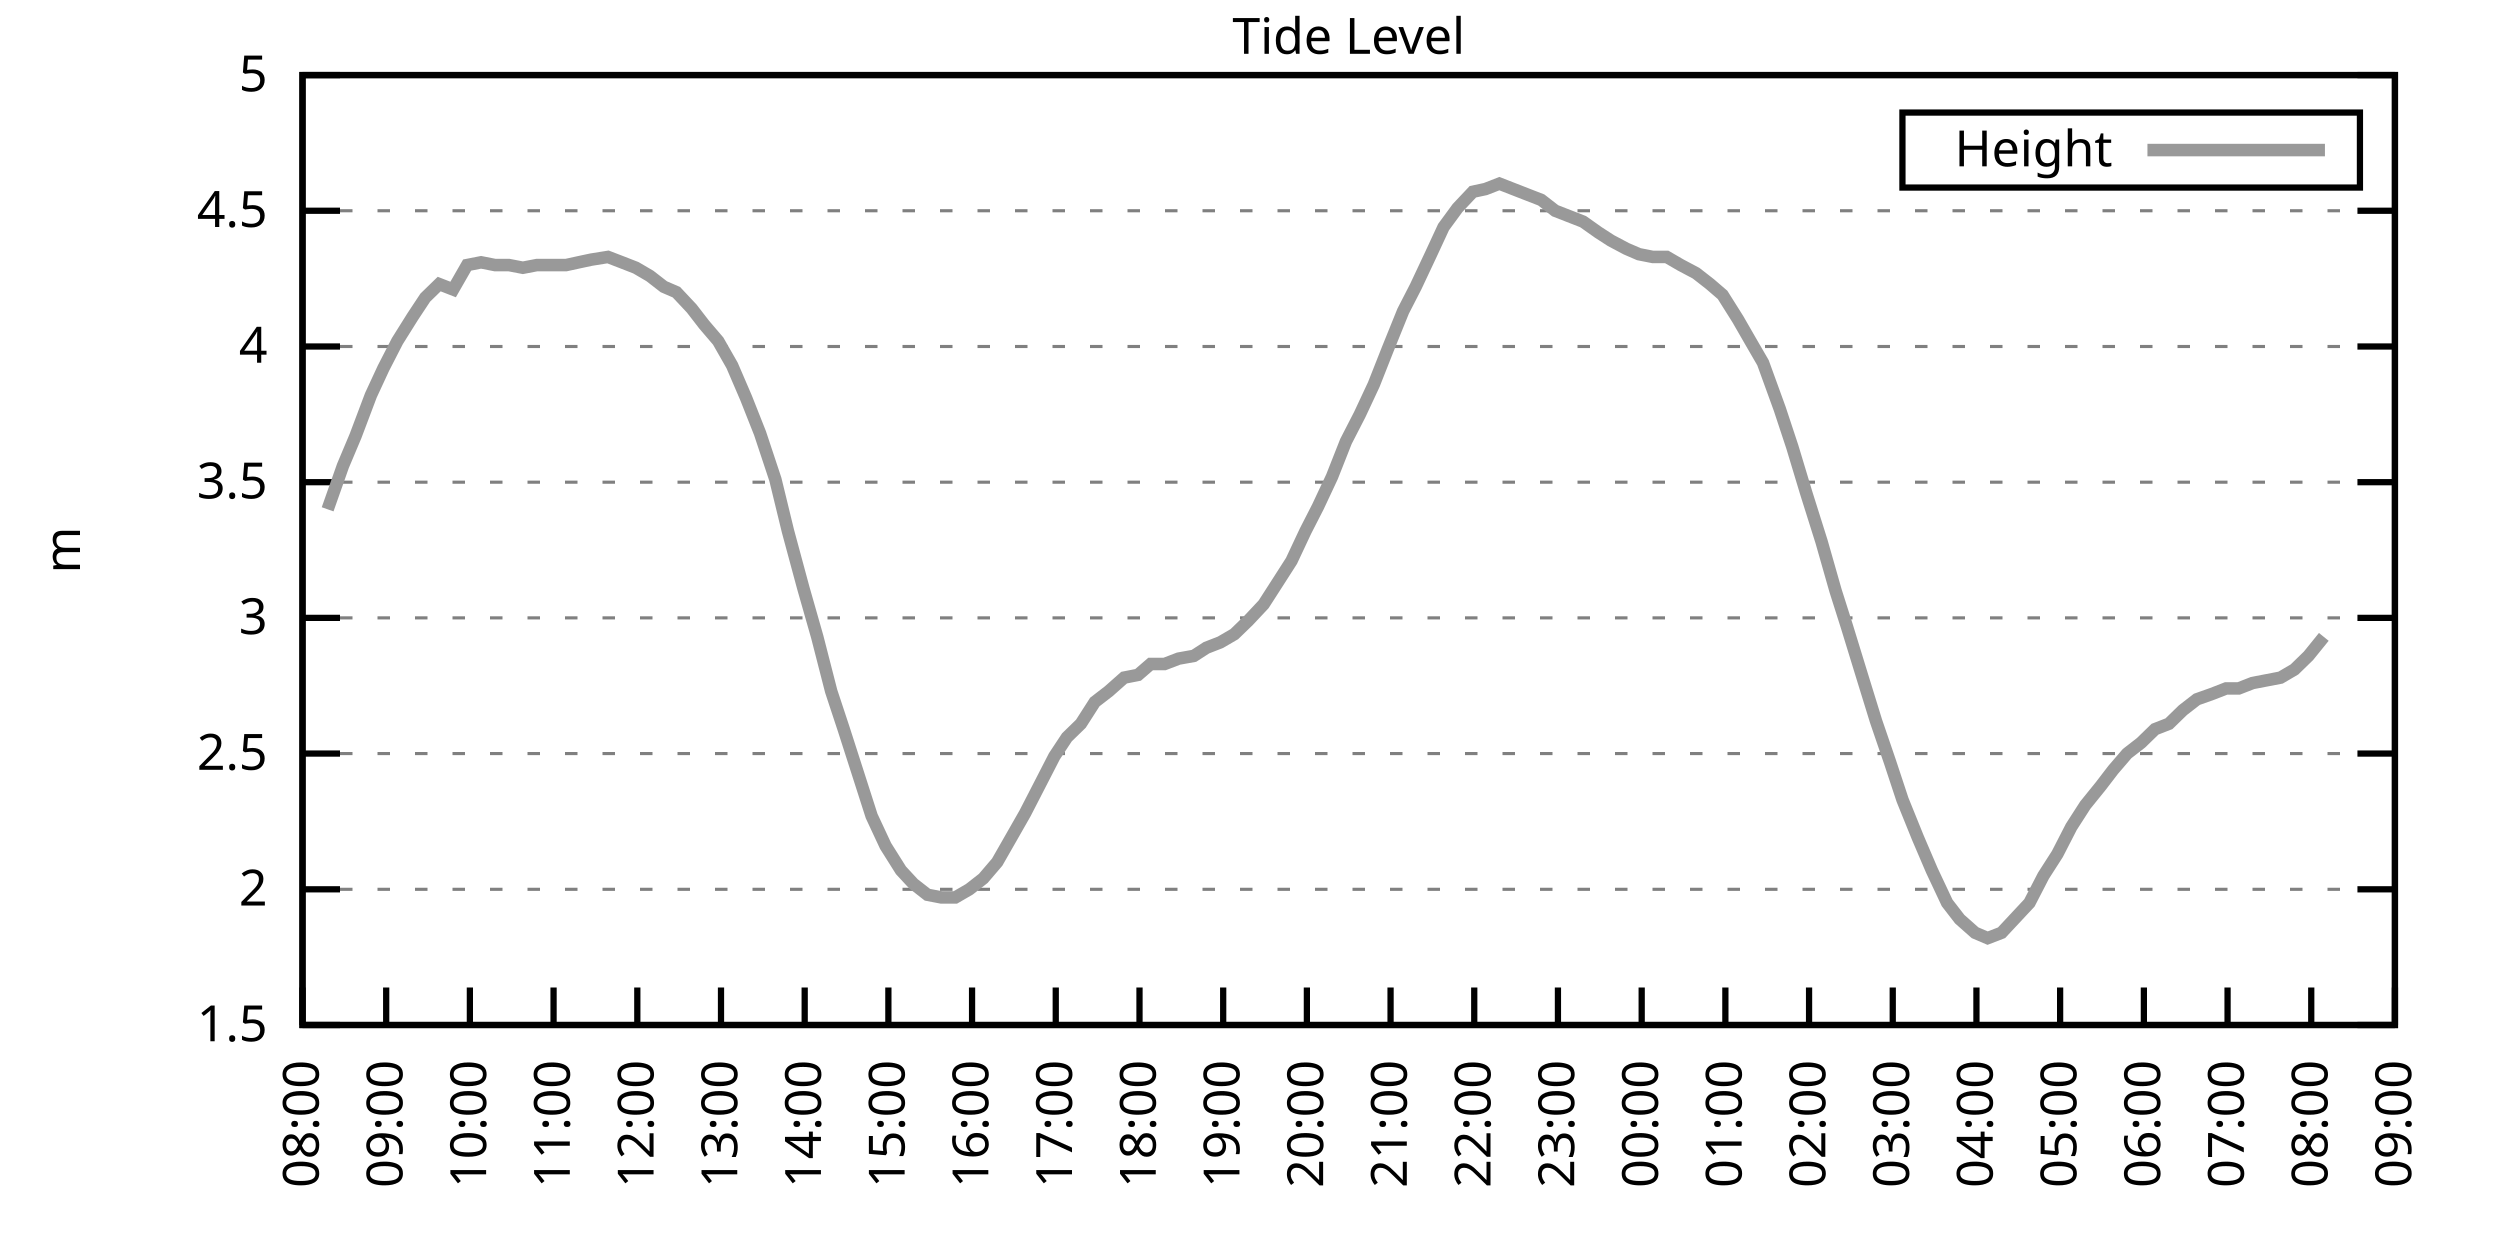
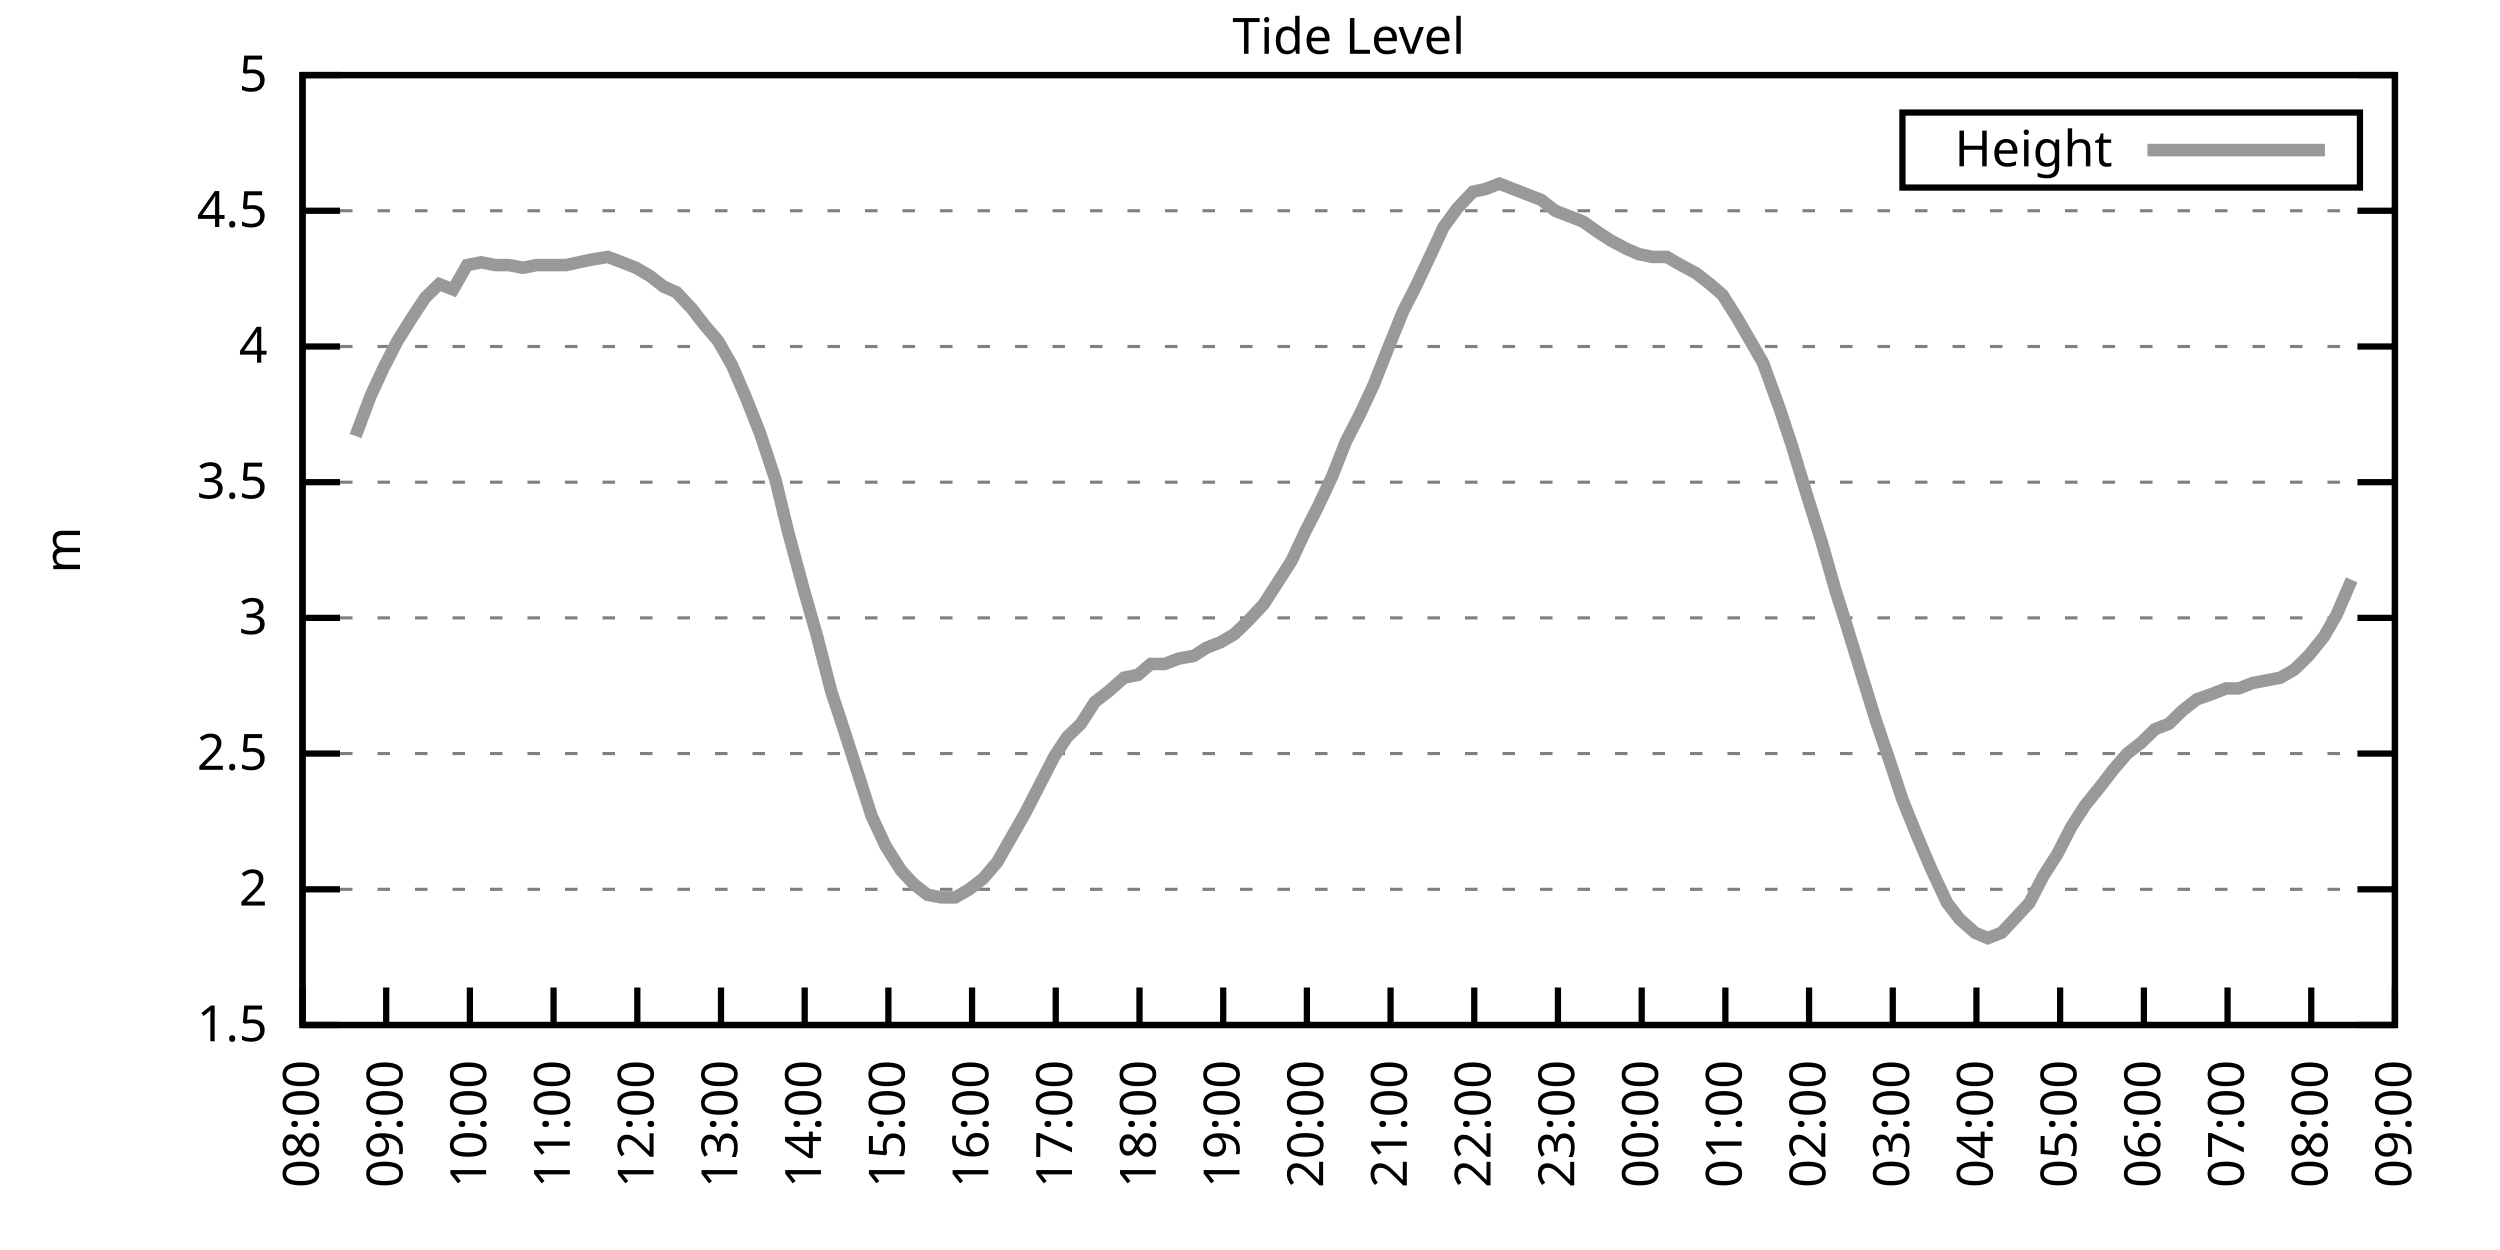
<svg xmlns="http://www.w3.org/2000/svg" xmlns:xlink="http://www.w3.org/1999/xlink" width="400" height="200" viewBox="0 0 400 200">
  <g id="gnuplot_canvas">
    <rect x="0" y="0" width="400" height="200" fill="none" />
    <defs>
      <circle id="gpDot" r="0.5" stroke-width="0.5" stroke="currentColor" />
      <path id="gpPt0" stroke-width="0.333" stroke="currentColor" d="M-1,0 h2 M0,-1 v2" />
      <path id="gpPt1" stroke-width="0.333" stroke="currentColor" d="M-1,-1 L1,1 M1,-1 L-1,1" />
      <path id="gpPt2" stroke-width="0.333" stroke="currentColor" d="M-1,0 L1,0 M0,-1 L0,1 M-1,-1 L1,1 M-1,1 L1,-1" />
      <rect id="gpPt3" stroke-width="0.333" stroke="currentColor" x="-1" y="-1" width="2" height="2" />
      <rect id="gpPt4" stroke-width="0.333" stroke="currentColor" fill="currentColor" x="-1" y="-1" width="2" height="2" />
      <circle id="gpPt5" stroke-width="0.333" stroke="currentColor" cx="0" cy="0" r="1" />
      <use xlink:href="#gpPt5" id="gpPt6" fill="currentColor" stroke="none" />
      <path id="gpPt7" stroke-width="0.333" stroke="currentColor" d="M0,-1.33 L-1.33,0.67 L1.33,0.67 z" />
      <use xlink:href="#gpPt7" id="gpPt8" fill="currentColor" stroke="none" />
      <use xlink:href="#gpPt7" id="gpPt9" stroke="currentColor" transform="rotate(180)" />
      <use xlink:href="#gpPt9" id="gpPt10" fill="currentColor" stroke="none" />
      <use xlink:href="#gpPt3" id="gpPt11" stroke="currentColor" transform="rotate(45)" />
      <use xlink:href="#gpPt11" id="gpPt12" fill="currentColor" stroke="none" />
      <path id="gpPt13" stroke-width="0.333" stroke="currentColor" d="M0,1.330 L1.265,0.411 L0.782,-1.067 L-0.782,-1.076 L-1.265,0.411 z" />
      <use xlink:href="#gpPt13" id="gpPt14" fill="currentColor" stroke="none" />
      <filter id="textbox" filterUnits="objectBoundingBox" x="0" y="0" height="1" width="1">
        <feFlood flood-color="white" flood-opacity="1" result="bgnd" />
        <feComposite in="SourceGraphic" in2="bgnd" operator="atop" />
      </filter>
      <filter id="greybox" filterUnits="objectBoundingBox" x="0" y="0" height="1" width="1">
        <feFlood flood-color="lightgrey" flood-opacity="1" result="grey" />
        <feComposite in="SourceGraphic" in2="grey" operator="atop" />
      </filter>
    </defs>
    <g fill="none" color="white" stroke="currentColor" stroke-width="1.00" stroke-linecap="butt" stroke-linejoin="miter">
</g>
    <g fill="none" color="black" stroke="currentColor" stroke-width="1.00" stroke-linecap="butt" stroke-linejoin="miter">
      <g stroke="none" shape-rendering="crispEdges">
        <polygon fill="rgb(255, 255, 255)" points="48.40,164.00 383.18,164.00 383.18,12.02 48.40,12.02 " />
      </g>
    </g>
    <g fill="none" color="black" stroke="currentColor" stroke-width="1.00" stroke-linecap="butt" stroke-linejoin="miter">
</g>
    <g fill="none" color="black" stroke="black" stroke-width="0.50" stroke-linecap="butt" stroke-linejoin="miter">
</g>
    <g fill="none" color="gray" stroke="currentColor" stroke-width="0.50" stroke-linecap="butt" stroke-linejoin="miter">
      <path stroke="gray" stroke-dasharray="2,4" class="gridline" d="M48.40,164.00 L383.19,164.00  " />
    </g>
    <g fill="none" color="gray" stroke="gray" stroke-width="1.00" stroke-linecap="butt" stroke-linejoin="miter">
</g>
    <g fill="none" color="black" stroke="currentColor" stroke-width="1.00" stroke-linecap="butt" stroke-linejoin="miter">
      <path stroke="black" d="M48.40,164.00 L54.40,164.00 M383.19,164.00 L377.19,164.00  " />
      <g transform="translate(42.80,166.60)" stroke="none" fill="black" font-family="Sans" font-size="8.00" text-anchor="end">
        <text>
          <tspan font-family="Sans"> 1.5</tspan>
        </text>
      </g>
    </g>
    <g fill="none" color="black" stroke="currentColor" stroke-width="1.00" stroke-linecap="butt" stroke-linejoin="miter">
</g>
    <g fill="none" color="black" stroke="black" stroke-width="0.50" stroke-linecap="butt" stroke-linejoin="miter">
</g>
    <g fill="none" color="gray" stroke="currentColor" stroke-width="0.50" stroke-linecap="butt" stroke-linejoin="miter">
      <path stroke="gray" stroke-dasharray="2,4" class="gridline" d="M48.40,142.29 L383.19,142.29  " />
    </g>
    <g fill="none" color="gray" stroke="gray" stroke-width="1.00" stroke-linecap="butt" stroke-linejoin="miter">
</g>
    <g fill="none" color="black" stroke="currentColor" stroke-width="1.00" stroke-linecap="butt" stroke-linejoin="miter">
      <path stroke="black" d="M48.40,142.29 L54.40,142.29 M383.19,142.29 L377.19,142.29  " />
      <g transform="translate(42.80,144.89)" stroke="none" fill="black" font-family="Sans" font-size="8.00" text-anchor="end">
        <text>
          <tspan font-family="Sans"> 2</tspan>
        </text>
      </g>
    </g>
    <g fill="none" color="black" stroke="currentColor" stroke-width="1.00" stroke-linecap="butt" stroke-linejoin="miter">
</g>
    <g fill="none" color="black" stroke="black" stroke-width="0.50" stroke-linecap="butt" stroke-linejoin="miter">
</g>
    <g fill="none" color="gray" stroke="currentColor" stroke-width="0.50" stroke-linecap="butt" stroke-linejoin="miter">
      <path stroke="gray" stroke-dasharray="2,4" class="gridline" d="M48.40,120.57 L383.19,120.57  " />
    </g>
    <g fill="none" color="gray" stroke="gray" stroke-width="1.00" stroke-linecap="butt" stroke-linejoin="miter">
</g>
    <g fill="none" color="black" stroke="currentColor" stroke-width="1.00" stroke-linecap="butt" stroke-linejoin="miter">
      <path stroke="black" d="M48.40,120.57 L54.40,120.57 M383.19,120.57 L377.19,120.57  " />
      <g transform="translate(42.80,123.17)" stroke="none" fill="black" font-family="Sans" font-size="8.00" text-anchor="end">
        <text>
          <tspan font-family="Sans"> 2.5</tspan>
        </text>
      </g>
    </g>
    <g fill="none" color="black" stroke="currentColor" stroke-width="1.00" stroke-linecap="butt" stroke-linejoin="miter">
</g>
    <g fill="none" color="black" stroke="black" stroke-width="0.50" stroke-linecap="butt" stroke-linejoin="miter">
</g>
    <g fill="none" color="gray" stroke="currentColor" stroke-width="0.50" stroke-linecap="butt" stroke-linejoin="miter">
      <path stroke="gray" stroke-dasharray="2,4" class="gridline" d="M48.40,98.86 L383.19,98.86  " />
    </g>
    <g fill="none" color="gray" stroke="gray" stroke-width="1.00" stroke-linecap="butt" stroke-linejoin="miter">
</g>
    <g fill="none" color="black" stroke="currentColor" stroke-width="1.00" stroke-linecap="butt" stroke-linejoin="miter">
      <path stroke="black" d="M48.40,98.86 L54.40,98.86 M383.19,98.86 L377.19,98.86  " />
      <g transform="translate(42.80,101.46)" stroke="none" fill="black" font-family="Sans" font-size="8.00" text-anchor="end">
        <text>
          <tspan font-family="Sans"> 3</tspan>
        </text>
      </g>
    </g>
    <g fill="none" color="black" stroke="currentColor" stroke-width="1.00" stroke-linecap="butt" stroke-linejoin="miter">
</g>
    <g fill="none" color="black" stroke="black" stroke-width="0.50" stroke-linecap="butt" stroke-linejoin="miter">
</g>
    <g fill="none" color="gray" stroke="currentColor" stroke-width="0.50" stroke-linecap="butt" stroke-linejoin="miter">
      <path stroke="gray" stroke-dasharray="2,4" class="gridline" d="M48.40,77.15 L383.19,77.15  " />
    </g>
    <g fill="none" color="gray" stroke="gray" stroke-width="1.00" stroke-linecap="butt" stroke-linejoin="miter">
</g>
    <g fill="none" color="black" stroke="currentColor" stroke-width="1.00" stroke-linecap="butt" stroke-linejoin="miter">
      <path stroke="black" d="M48.40,77.15 L54.40,77.15 M383.19,77.15 L377.19,77.15  " />
      <g transform="translate(42.80,79.75)" stroke="none" fill="black" font-family="Sans" font-size="8.00" text-anchor="end">
        <text>
          <tspan font-family="Sans"> 3.5</tspan>
        </text>
      </g>
    </g>
    <g fill="none" color="black" stroke="currentColor" stroke-width="1.00" stroke-linecap="butt" stroke-linejoin="miter">
</g>
    <g fill="none" color="black" stroke="black" stroke-width="0.50" stroke-linecap="butt" stroke-linejoin="miter">
</g>
    <g fill="none" color="gray" stroke="currentColor" stroke-width="0.50" stroke-linecap="butt" stroke-linejoin="miter">
      <path stroke="gray" stroke-dasharray="2,4" class="gridline" d="M48.40,55.44 L383.19,55.44  " />
    </g>
    <g fill="none" color="gray" stroke="gray" stroke-width="1.00" stroke-linecap="butt" stroke-linejoin="miter">
</g>
    <g fill="none" color="black" stroke="currentColor" stroke-width="1.00" stroke-linecap="butt" stroke-linejoin="miter">
      <path stroke="black" d="M48.40,55.44 L54.40,55.44 M383.19,55.44 L377.19,55.44  " />
      <g transform="translate(42.80,58.04)" stroke="none" fill="black" font-family="Sans" font-size="8.00" text-anchor="end">
        <text>
          <tspan font-family="Sans"> 4</tspan>
        </text>
      </g>
    </g>
    <g fill="none" color="black" stroke="currentColor" stroke-width="1.00" stroke-linecap="butt" stroke-linejoin="miter">
</g>
    <g fill="none" color="black" stroke="black" stroke-width="0.50" stroke-linecap="butt" stroke-linejoin="miter">
</g>
    <g fill="none" color="gray" stroke="currentColor" stroke-width="0.50" stroke-linecap="butt" stroke-linejoin="miter">
      <path stroke="gray" stroke-dasharray="2,4" class="gridline" d="M48.40,33.72 L383.19,33.72  " />
    </g>
    <g fill="none" color="gray" stroke="gray" stroke-width="1.00" stroke-linecap="butt" stroke-linejoin="miter">
</g>
    <g fill="none" color="black" stroke="currentColor" stroke-width="1.00" stroke-linecap="butt" stroke-linejoin="miter">
      <path stroke="black" d="M48.40,33.72 L54.40,33.72 M383.19,33.72 L377.19,33.72  " />
      <g transform="translate(42.80,36.32)" stroke="none" fill="black" font-family="Sans" font-size="8.00" text-anchor="end">
        <text>
          <tspan font-family="Sans"> 4.5</tspan>
        </text>
      </g>
    </g>
    <g fill="none" color="black" stroke="currentColor" stroke-width="1.00" stroke-linecap="butt" stroke-linejoin="miter">
</g>
    <g fill="none" color="black" stroke="black" stroke-width="0.50" stroke-linecap="butt" stroke-linejoin="miter">
</g>
    <g fill="none" color="gray" stroke="currentColor" stroke-width="0.50" stroke-linecap="butt" stroke-linejoin="miter">
      <path stroke="gray" stroke-dasharray="2,4" class="gridline" d="M48.40,12.01 L383.19,12.01  " />
    </g>
    <g fill="none" color="gray" stroke="gray" stroke-width="1.00" stroke-linecap="butt" stroke-linejoin="miter">
</g>
    <g fill="none" color="black" stroke="currentColor" stroke-width="1.00" stroke-linecap="butt" stroke-linejoin="miter">
      <path stroke="black" d="M48.40,12.01 L54.40,12.01 M383.19,12.01 L377.19,12.01  " />
      <g transform="translate(42.80,14.61)" stroke="none" fill="black" font-family="Sans" font-size="8.00" text-anchor="end">
        <text>
          <tspan font-family="Sans"> 5</tspan>
        </text>
      </g>
    </g>
    <g fill="none" color="black" stroke="currentColor" stroke-width="1.00" stroke-linecap="butt" stroke-linejoin="miter">
      <path stroke="black" d="M48.40,164.00 L48.40,158.00  " />
      <g transform="translate(51.00,169.60) rotate(270.00)" stroke="none" fill="black" font-family="Sans" font-size="8.00" text-anchor="end">
        <text>
          <tspan font-family="Sans">08:00</tspan>
        </text>
      </g>
    </g>
    <g fill="none" color="black" stroke="currentColor" stroke-width="1.00" stroke-linecap="butt" stroke-linejoin="miter">
      <path stroke="black" d="M61.79,164.00 L61.79,158.00  " />
      <g transform="translate(64.39,169.60) rotate(270.00)" stroke="none" fill="black" font-family="Sans" font-size="8.00" text-anchor="end">
        <text>
          <tspan font-family="Sans">09:00</tspan>
        </text>
      </g>
    </g>
    <g fill="none" color="black" stroke="currentColor" stroke-width="1.00" stroke-linecap="butt" stroke-linejoin="miter">
      <path stroke="black" d="M75.18,164.00 L75.18,158.00  " />
      <g transform="translate(77.78,169.60) rotate(270.00)" stroke="none" fill="black" font-family="Sans" font-size="8.00" text-anchor="end">
        <text>
          <tspan font-family="Sans">10:00</tspan>
        </text>
      </g>
    </g>
    <g fill="none" color="black" stroke="currentColor" stroke-width="1.00" stroke-linecap="butt" stroke-linejoin="miter">
      <path stroke="black" d="M88.57,164.00 L88.57,158.00  " />
      <g transform="translate(91.17,169.60) rotate(270.00)" stroke="none" fill="black" font-family="Sans" font-size="8.00" text-anchor="end">
        <text>
          <tspan font-family="Sans">11:00</tspan>
        </text>
      </g>
    </g>
    <g fill="none" color="black" stroke="currentColor" stroke-width="1.00" stroke-linecap="butt" stroke-linejoin="miter">
      <path stroke="black" d="M101.97,164.00 L101.97,158.00  " />
      <g transform="translate(104.57,169.60) rotate(270.00)" stroke="none" fill="black" font-family="Sans" font-size="8.00" text-anchor="end">
        <text>
          <tspan font-family="Sans">12:00</tspan>
        </text>
      </g>
    </g>
    <g fill="none" color="black" stroke="currentColor" stroke-width="1.00" stroke-linecap="butt" stroke-linejoin="miter">
      <path stroke="black" d="M115.36,164.00 L115.36,158.00  " />
      <g transform="translate(117.96,169.60) rotate(270.00)" stroke="none" fill="black" font-family="Sans" font-size="8.00" text-anchor="end">
        <text>
          <tspan font-family="Sans">13:00</tspan>
        </text>
      </g>
    </g>
    <g fill="none" color="black" stroke="currentColor" stroke-width="1.00" stroke-linecap="butt" stroke-linejoin="miter">
      <path stroke="black" d="M128.75,164.00 L128.75,158.00  " />
      <g transform="translate(131.35,169.60) rotate(270.00)" stroke="none" fill="black" font-family="Sans" font-size="8.00" text-anchor="end">
        <text>
          <tspan font-family="Sans">14:00</tspan>
        </text>
      </g>
    </g>
    <g fill="none" color="black" stroke="currentColor" stroke-width="1.00" stroke-linecap="butt" stroke-linejoin="miter">
      <path stroke="black" d="M142.14,164.00 L142.14,158.00  " />
      <g transform="translate(144.74,169.60) rotate(270.00)" stroke="none" fill="black" font-family="Sans" font-size="8.00" text-anchor="end">
        <text>
          <tspan font-family="Sans">15:00</tspan>
        </text>
      </g>
    </g>
    <g fill="none" color="black" stroke="currentColor" stroke-width="1.00" stroke-linecap="butt" stroke-linejoin="miter">
      <path stroke="black" d="M155.53,164.00 L155.53,158.00  " />
      <g transform="translate(158.13,169.60) rotate(270.00)" stroke="none" fill="black" font-family="Sans" font-size="8.00" text-anchor="end">
        <text>
          <tspan font-family="Sans">16:00</tspan>
        </text>
      </g>
    </g>
    <g fill="none" color="black" stroke="currentColor" stroke-width="1.00" stroke-linecap="butt" stroke-linejoin="miter">
      <path stroke="black" d="M168.92,164.00 L168.92,158.00  " />
      <g transform="translate(171.52,169.60) rotate(270.00)" stroke="none" fill="black" font-family="Sans" font-size="8.00" text-anchor="end">
        <text>
          <tspan font-family="Sans">17:00</tspan>
        </text>
      </g>
    </g>
    <g fill="none" color="black" stroke="currentColor" stroke-width="1.00" stroke-linecap="butt" stroke-linejoin="miter">
      <path stroke="black" d="M182.32,164.00 L182.32,158.00  " />
      <g transform="translate(184.92,169.60) rotate(270.00)" stroke="none" fill="black" font-family="Sans" font-size="8.00" text-anchor="end">
        <text>
          <tspan font-family="Sans">18:00</tspan>
        </text>
      </g>
    </g>
    <g fill="none" color="black" stroke="currentColor" stroke-width="1.00" stroke-linecap="butt" stroke-linejoin="miter">
      <path stroke="black" d="M195.71,164.00 L195.71,158.00  " />
      <g transform="translate(198.31,169.60) rotate(270.00)" stroke="none" fill="black" font-family="Sans" font-size="8.00" text-anchor="end">
        <text>
          <tspan font-family="Sans">19:00</tspan>
        </text>
      </g>
    </g>
    <g fill="none" color="black" stroke="currentColor" stroke-width="1.00" stroke-linecap="butt" stroke-linejoin="miter">
      <path stroke="black" d="M209.10,164.00 L209.10,158.00  " />
      <g transform="translate(211.70,169.60) rotate(270.00)" stroke="none" fill="black" font-family="Sans" font-size="8.00" text-anchor="end">
        <text>
          <tspan font-family="Sans">20:00</tspan>
        </text>
      </g>
    </g>
    <g fill="none" color="black" stroke="currentColor" stroke-width="1.00" stroke-linecap="butt" stroke-linejoin="miter">
      <path stroke="black" d="M222.49,164.00 L222.49,158.00  " />
      <g transform="translate(225.09,169.60) rotate(270.00)" stroke="none" fill="black" font-family="Sans" font-size="8.00" text-anchor="end">
        <text>
          <tspan font-family="Sans">21:00</tspan>
        </text>
      </g>
    </g>
    <g fill="none" color="black" stroke="currentColor" stroke-width="1.00" stroke-linecap="butt" stroke-linejoin="miter">
      <path stroke="black" d="M235.88,164.00 L235.88,158.00  " />
      <g transform="translate(238.48,169.60) rotate(270.00)" stroke="none" fill="black" font-family="Sans" font-size="8.00" text-anchor="end">
        <text>
          <tspan font-family="Sans">22:00</tspan>
        </text>
      </g>
    </g>
    <g fill="none" color="black" stroke="currentColor" stroke-width="1.00" stroke-linecap="butt" stroke-linejoin="miter">
      <path stroke="black" d="M249.27,164.00 L249.27,158.00  " />
      <g transform="translate(251.87,169.60) rotate(270.00)" stroke="none" fill="black" font-family="Sans" font-size="8.00" text-anchor="end">
        <text>
          <tspan font-family="Sans">23:00</tspan>
        </text>
      </g>
    </g>
    <g fill="none" color="black" stroke="currentColor" stroke-width="1.00" stroke-linecap="butt" stroke-linejoin="miter">
      <path stroke="black" d="M262.67,164.00 L262.67,158.00  " />
      <g transform="translate(265.27,169.60) rotate(270.00)" stroke="none" fill="black" font-family="Sans" font-size="8.00" text-anchor="end">
        <text>
          <tspan font-family="Sans">00:00</tspan>
        </text>
      </g>
    </g>
    <g fill="none" color="black" stroke="currentColor" stroke-width="1.00" stroke-linecap="butt" stroke-linejoin="miter">
      <path stroke="black" d="M276.06,164.00 L276.06,158.00  " />
      <g transform="translate(278.66,169.60) rotate(270.00)" stroke="none" fill="black" font-family="Sans" font-size="8.00" text-anchor="end">
        <text>
          <tspan font-family="Sans">01:00</tspan>
        </text>
      </g>
    </g>
    <g fill="none" color="black" stroke="currentColor" stroke-width="1.00" stroke-linecap="butt" stroke-linejoin="miter">
      <path stroke="black" d="M289.45,164.00 L289.45,158.00  " />
      <g transform="translate(292.05,169.60) rotate(270.00)" stroke="none" fill="black" font-family="Sans" font-size="8.00" text-anchor="end">
        <text>
          <tspan font-family="Sans">02:00</tspan>
        </text>
      </g>
    </g>
    <g fill="none" color="black" stroke="currentColor" stroke-width="1.00" stroke-linecap="butt" stroke-linejoin="miter">
      <path stroke="black" d="M302.84,164.00 L302.84,158.00  " />
      <g transform="translate(305.44,169.60) rotate(270.00)" stroke="none" fill="black" font-family="Sans" font-size="8.00" text-anchor="end">
        <text>
          <tspan font-family="Sans">03:00</tspan>
        </text>
      </g>
    </g>
    <g fill="none" color="black" stroke="currentColor" stroke-width="1.00" stroke-linecap="butt" stroke-linejoin="miter">
      <path stroke="black" d="M316.23,164.00 L316.23,158.00  " />
      <g transform="translate(318.83,169.60) rotate(270.00)" stroke="none" fill="black" font-family="Sans" font-size="8.00" text-anchor="end">
        <text>
          <tspan font-family="Sans">04:00</tspan>
        </text>
      </g>
    </g>
    <g fill="none" color="black" stroke="currentColor" stroke-width="1.00" stroke-linecap="butt" stroke-linejoin="miter">
      <path stroke="black" d="M329.62,164.00 L329.62,158.00  " />
      <g transform="translate(332.22,169.60) rotate(270.00)" stroke="none" fill="black" font-family="Sans" font-size="8.00" text-anchor="end">
        <text>
          <tspan font-family="Sans">05:00</tspan>
        </text>
      </g>
    </g>
    <g fill="none" color="black" stroke="currentColor" stroke-width="1.00" stroke-linecap="butt" stroke-linejoin="miter">
      <path stroke="black" d="M343.02,164.00 L343.02,158.00  " />
      <g transform="translate(345.62,169.60) rotate(270.00)" stroke="none" fill="black" font-family="Sans" font-size="8.00" text-anchor="end">
        <text>
          <tspan font-family="Sans">06:00</tspan>
        </text>
      </g>
    </g>
    <g fill="none" color="black" stroke="currentColor" stroke-width="1.00" stroke-linecap="butt" stroke-linejoin="miter">
      <path stroke="black" d="M356.41,164.00 L356.41,158.00  " />
      <g transform="translate(359.01,169.60) rotate(270.00)" stroke="none" fill="black" font-family="Sans" font-size="8.00" text-anchor="end">
        <text>
          <tspan font-family="Sans">07:00</tspan>
        </text>
      </g>
    </g>
    <g fill="none" color="black" stroke="currentColor" stroke-width="1.00" stroke-linecap="butt" stroke-linejoin="miter">
      <path stroke="black" d="M369.80,164.00 L369.80,158.00  " />
      <g transform="translate(372.40,169.60) rotate(270.00)" stroke="none" fill="black" font-family="Sans" font-size="8.00" text-anchor="end">
        <text>
          <tspan font-family="Sans">08:00</tspan>
        </text>
      </g>
    </g>
    <g fill="none" color="black" stroke="currentColor" stroke-width="1.00" stroke-linecap="butt" stroke-linejoin="miter">
      <path stroke="black" d="M383.19,164.00 L383.19,158.00  " />
      <g transform="translate(385.79,169.60) rotate(270.00)" stroke="none" fill="black" font-family="Sans" font-size="8.00" text-anchor="end">
        <text>
          <tspan font-family="Sans">09:00</tspan>
        </text>
      </g>
    </g>
    <g fill="none" color="black" stroke="currentColor" stroke-width="1.00" stroke-linecap="butt" stroke-linejoin="miter">
</g>
    <g fill="none" color="black" stroke="currentColor" stroke-width="1.00" stroke-linecap="butt" stroke-linejoin="miter">
      <path stroke="black" d="M48.40,12.01 L48.40,164.00 L383.19,164.00 L383.19,12.01 L48.40,12.01 Z  " />
    </g>
    <g fill="none" color="black" stroke="currentColor" stroke-width="1.00" stroke-linecap="butt" stroke-linejoin="miter">
</g>
    <g fill="none" color="black" stroke="currentColor" stroke-width="1.00" stroke-linecap="butt" stroke-linejoin="miter">
      <path stroke="black" d="M304.39,30.01 L304.39,18.01 L377.59,18.01 L377.59,30.01 L304.39,30.01 Z  " />
    </g>
    <g id="Tide_level_plot_1">
      <g fill="none" color="white" stroke="black" stroke-width="2.00" stroke-linecap="butt" stroke-linejoin="miter">
</g>
      <g fill="none" color="black" stroke="currentColor" stroke-width="2.00" stroke-linecap="butt" stroke-linejoin="miter">
        <g transform="translate(337.99,26.61)" stroke="none" fill="black" font-family="Sans" font-size="8.00" text-anchor="end">
          <text>
            <tspan font-family="Sans">Height</tspan>
          </text>
        </g>
      </g>
      <g fill="none" color="black" stroke="currentColor" stroke-width="2.00" stroke-linecap="butt" stroke-linejoin="miter">
-         <path stroke="rgb(153, 153, 153)" d="M343.59,24.01 L371.99,24.01 M52.42,81.49 L54.87,74.54 L56.88,69.77 L59.34,63.25 L61.35,58.91 L63.58,54.57   L66.03,50.66 L68.04,47.62 L70.27,45.45 L72.50,46.32 L74.74,42.41 L76.97,41.97 L79.20,42.41 L81.43,42.41   L83.66,42.84 L85.90,42.41 L88.35,42.41 L90.58,42.41 L92.59,41.97 L94.60,41.54 L97.28,41.11 L99.51,41.97   L101.74,42.84 L103.98,44.15 L106.21,45.88 L108.22,46.75 L110.67,49.36 L112.68,51.96 L114.91,54.57 L117.14,58.48   L119.38,63.69 L121.61,69.33 L124.06,76.71 L126.07,84.97 L128.53,94.08 L130.76,101.90 L132.99,110.59 L135.00,116.67   L137.23,123.61 L139.46,130.56 L141.69,135.34 L144.15,139.25 L146.16,141.42 L148.39,143.16 L150.62,143.59 L152.85,143.59   L155.09,142.29 L157.32,140.55 L159.55,137.94 L161.78,134.04 L164.01,130.13 L166.47,125.35 L168.70,121.01 L170.71,117.97   L172.94,115.80 L175.17,112.32 L177.41,110.59 L179.86,108.42 L182.09,107.98 L184.10,106.24 L186.33,106.24 L188.57,105.38   L191.02,104.94 L193.03,103.64 L195.26,102.77 L197.49,101.47 L199.73,99.30 L202.18,96.69 L204.41,93.22 L206.64,89.74   L208.88,84.97 L210.88,81.06 L213.12,76.28 L215.35,70.63 L217.58,66.29 L219.81,61.52 L222.04,55.87 L224.50,49.79   L226.51,45.88 L228.96,40.67 L230.97,36.33 L233.20,33.29 L235.66,30.68 L237.67,30.25 L239.90,29.38 L242.13,30.25   L244.36,31.12 L246.60,31.99 L248.83,33.72 L251.06,34.59 L253.29,35.46 L255.75,37.20 L257.76,38.50 L260.21,39.80   L262.22,40.67 L264.45,41.11 L266.68,41.11 L268.92,42.41 L271.37,43.71 L273.60,45.45 L275.61,47.18 L278.07,51.09   L280.07,54.57 L282.08,58.04 L284.76,65.42 L286.77,71.50 L289.00,78.89 L291.46,86.70 L293.69,94.52 L295.48,100.16   L298.15,108.85 L300.16,115.36 L302.39,121.88 L304.40,127.96 L306.86,134.04 L309.09,139.25 L311.54,144.46 L313.55,147.06   L316.01,149.24 L318.02,150.10 L320.25,149.24 L324.71,144.46 L326.95,140.12 L329.18,136.64 L331.41,132.30 L333.64,128.83   L336.10,125.79 L338.10,123.18 L340.34,120.57 L342.57,118.84 L344.80,116.67 L347.03,115.80 L349.26,113.63 L351.50,111.89   L353.95,111.02 L356.18,110.15 L358.19,110.15 L360.42,109.28 L362.66,108.85 L364.89,108.42 L367.12,107.11 L369.35,104.94   L371.81,101.90  " />
+         <path stroke="rgb(153, 153, 153)" d="M343.59,24.01 L371.99,24.01 M56.88,69.77 L59.34,63.25 L61.35,58.91 L63.58,54.57 L66.03,50.66 L68.04,47.62   L70.27,45.45 L72.50,46.32 L74.74,42.41 L76.97,41.97 L79.20,42.41 L81.43,42.41 L83.66,42.84 L85.90,42.41   L88.35,42.41 L90.58,42.41 L92.59,41.97 L94.60,41.54 L97.28,41.11 L99.51,41.97 L101.74,42.84 L103.98,44.15   L106.21,45.88 L108.22,46.75 L110.67,49.36 L112.68,51.96 L114.91,54.57 L117.14,58.48 L119.38,63.69 L121.61,69.33   L124.06,76.71 L126.07,84.97 L128.53,94.08 L130.76,101.90 L132.99,110.59 L135.00,116.67 L137.23,123.61 L139.46,130.56   L141.69,135.34 L144.15,139.25 L146.16,141.42 L148.39,143.16 L150.62,143.59 L152.85,143.59 L155.09,142.29 L157.32,140.55   L159.55,137.94 L161.78,134.04 L164.01,130.13 L166.47,125.35 L168.70,121.01 L170.71,117.97 L172.94,115.80 L175.17,112.32   L177.41,110.59 L179.86,108.42 L182.09,107.98 L184.10,106.24 L186.33,106.24 L188.57,105.38 L191.02,104.94 L193.03,103.64   L195.26,102.77 L197.49,101.47 L199.73,99.30 L202.18,96.69 L204.41,93.22 L206.64,89.74 L208.88,84.97 L210.88,81.06   L213.12,76.28 L215.35,70.63 L217.58,66.29 L219.81,61.52 L222.04,55.87 L224.50,49.79 L226.51,45.88 L228.96,40.67   L230.97,36.33 L233.20,33.29 L235.66,30.68 L237.67,30.25 L239.90,29.38 L242.13,30.25 L244.36,31.12 L246.60,31.99   L248.83,33.72 L251.06,34.59 L253.29,35.46 L255.75,37.20 L257.76,38.50 L260.21,39.80 L262.22,40.67 L264.45,41.11   L266.68,41.11 L268.92,42.41 L271.37,43.71 L273.60,45.45 L275.61,47.18 L278.07,51.09 L280.07,54.57 L282.08,58.04   L284.76,65.42 L286.77,71.50 L289.00,78.89 L291.46,86.70 L293.69,94.52 L295.48,100.16 L298.15,108.85 L300.16,115.36   L302.39,121.88 L304.40,127.96 L306.86,134.04 L309.09,139.25 L311.54,144.46 L313.55,147.06 L316.01,149.24 L318.02,150.10   L320.25,149.24 L324.71,144.46 L326.95,140.12 L329.18,136.64 L331.41,132.30 L333.64,128.83 L336.10,125.79 L338.10,123.18   L340.34,120.57 L342.57,118.84 L344.80,116.67 L347.03,115.80 L349.26,113.63 L351.50,111.89 L353.95,111.02 L356.18,110.15   L358.19,110.15 L360.42,109.28 L362.66,108.85 L364.89,108.42 L367.12,107.11 L369.35,104.94 L371.81,101.90 L373.82,98.43   L376.27,92.78  " />
      </g>
    </g>
    <g fill="none" color="black" stroke="currentColor" stroke-width="2.00" stroke-linecap="butt" stroke-linejoin="miter">
</g>
    <g fill="none" color="black" stroke="black" stroke-width="1.00" stroke-linecap="butt" stroke-linejoin="miter">
</g>
    <g fill="none" color="black" stroke="currentColor" stroke-width="1.00" stroke-linecap="butt" stroke-linejoin="miter">
      <path stroke="black" d="M48.40,12.01 L48.40,164.00 L383.19,164.00 L383.19,12.01 L48.40,12.01 Z  " />
      <g transform="translate(12.80,88.01) rotate(270.00)" stroke="none" fill="black" font-family="Sans" font-size="8.00" text-anchor="middle">
        <text>
          <tspan font-family="Sans">m</tspan>
        </text>
      </g>
    </g>
    <g fill="none" color="black" stroke="currentColor" stroke-width="1.00" stroke-linecap="butt" stroke-linejoin="miter">
</g>
    <g fill="none" color="black" stroke="currentColor" stroke-width="1.00" stroke-linecap="butt" stroke-linejoin="miter">
      <g transform="translate(215.79,8.61)" stroke="none" fill="black" font-family="Sans" font-size="8.00" text-anchor="middle">
        <text>
          <tspan font-family="Sans">Tide Level</tspan>
        </text>
      </g>
    </g>
    <g fill="none" color="black" stroke="currentColor" stroke-width="1.00" stroke-linecap="butt" stroke-linejoin="miter">
</g>
  </g>
</svg>
